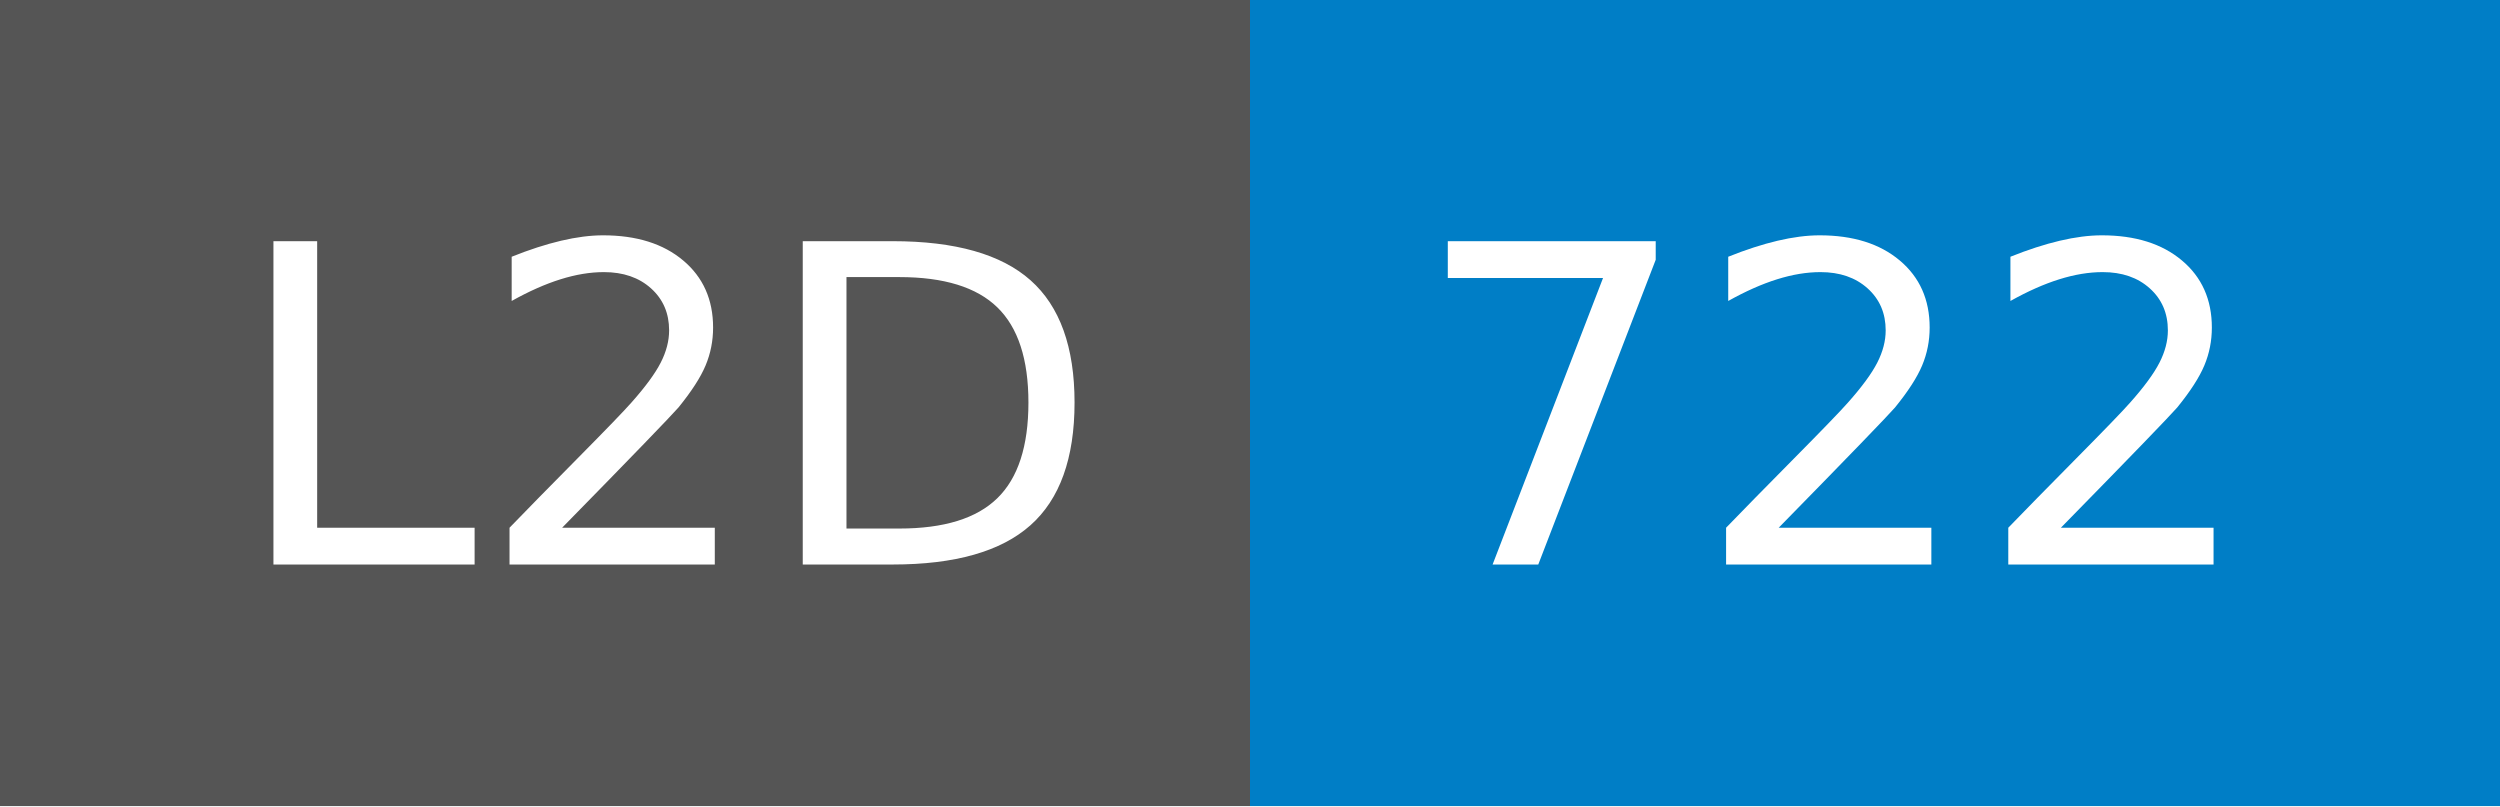
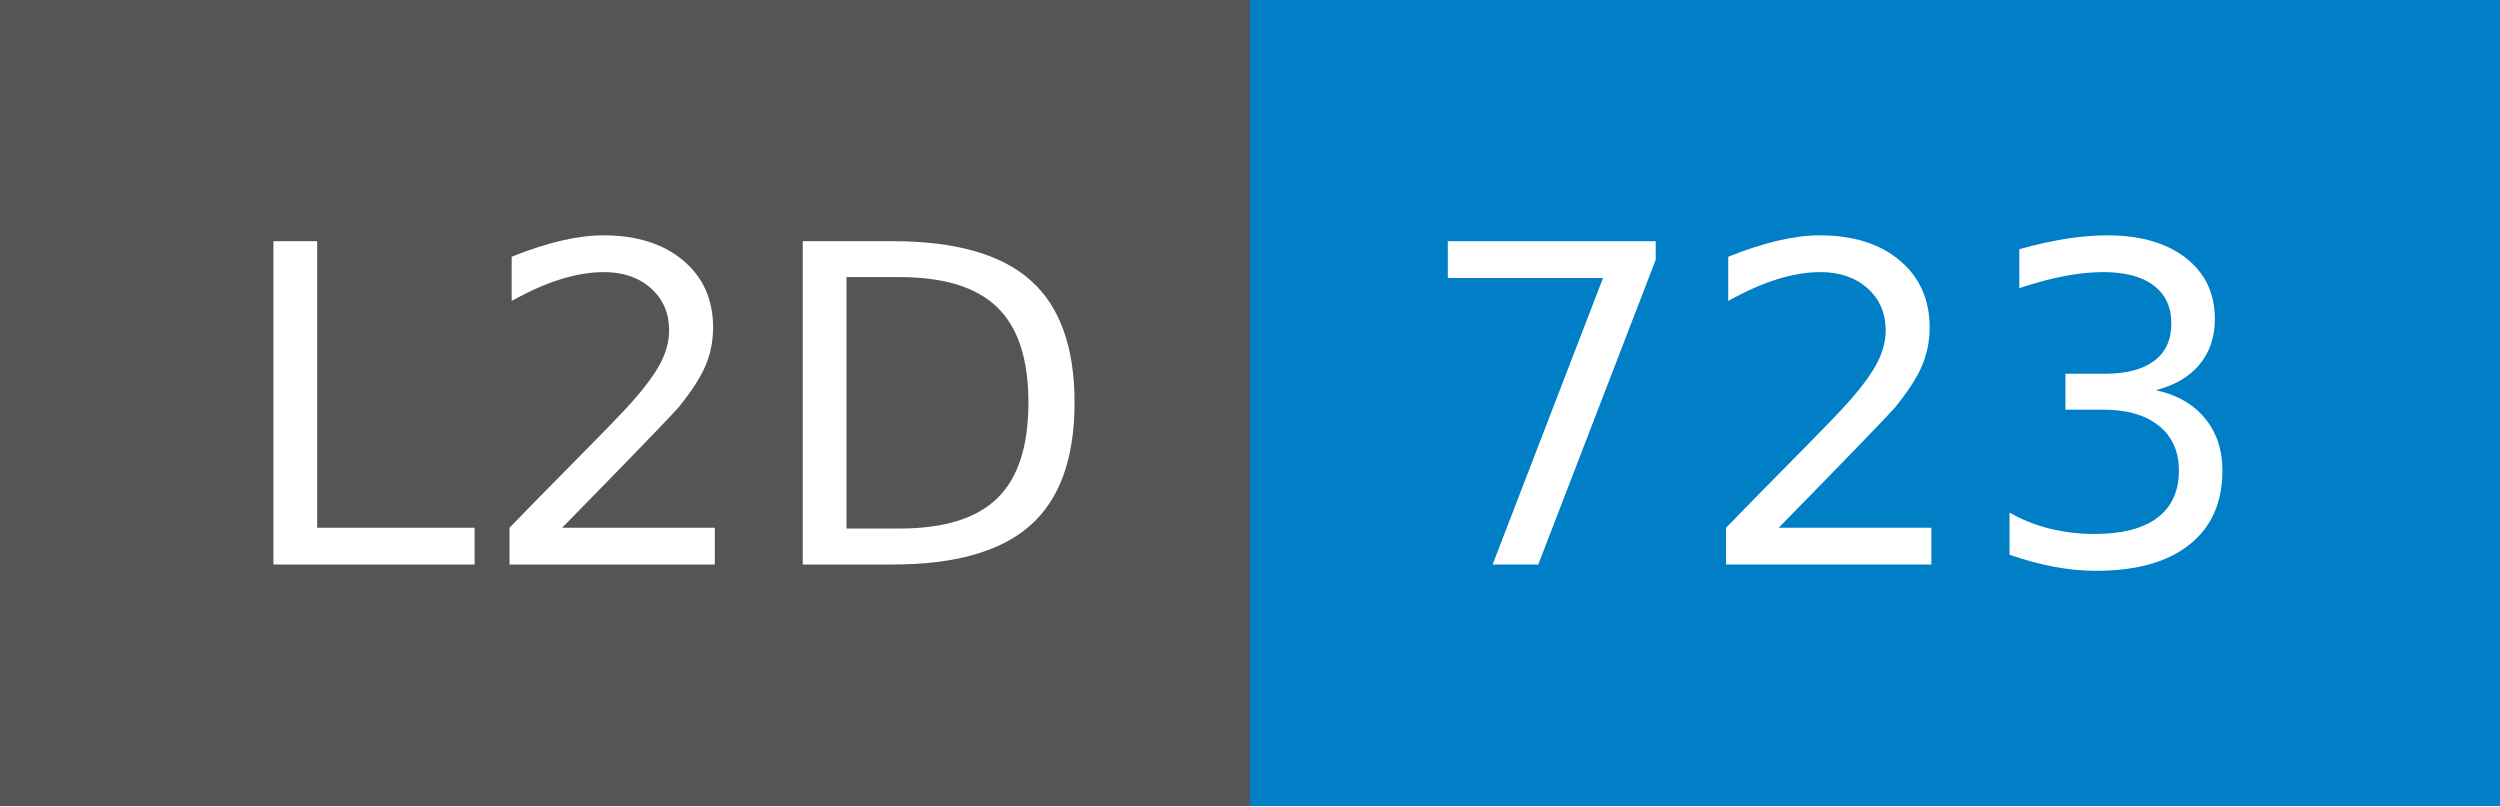
- <svg xmlns="http://www.w3.org/2000/svg" width="62" height="20" role="img" aria-label="L2D: 722">
+ <svg xmlns="http://www.w3.org/2000/svg" width="62" height="20" role="img" aria-label="L2D: 723">
  <g shape-rendering="crispEdges">
    <rect width="31" height="20" fill="#555" />
    <rect x="31" width="31" height="20" fill="#007ec6" />
  </g>
  <g fill="#fff" text-anchor="middle" font-family="Verdana,Geneva,DejaVu Sans,sans-serif" text-rendering="geometricPrecision" font-size="110">
    <text x="165" y="140" transform="scale(.1)" fill="#fff" textLength="210">L2D</text>
-     <text x="455" y="140" transform="scale(.1)" fill="#fff" textLength="210">722</text>
+     <text x="455" y="140" transform="scale(.1)" fill="#fff" textLength="210">723</text>
  </g>
</svg>
